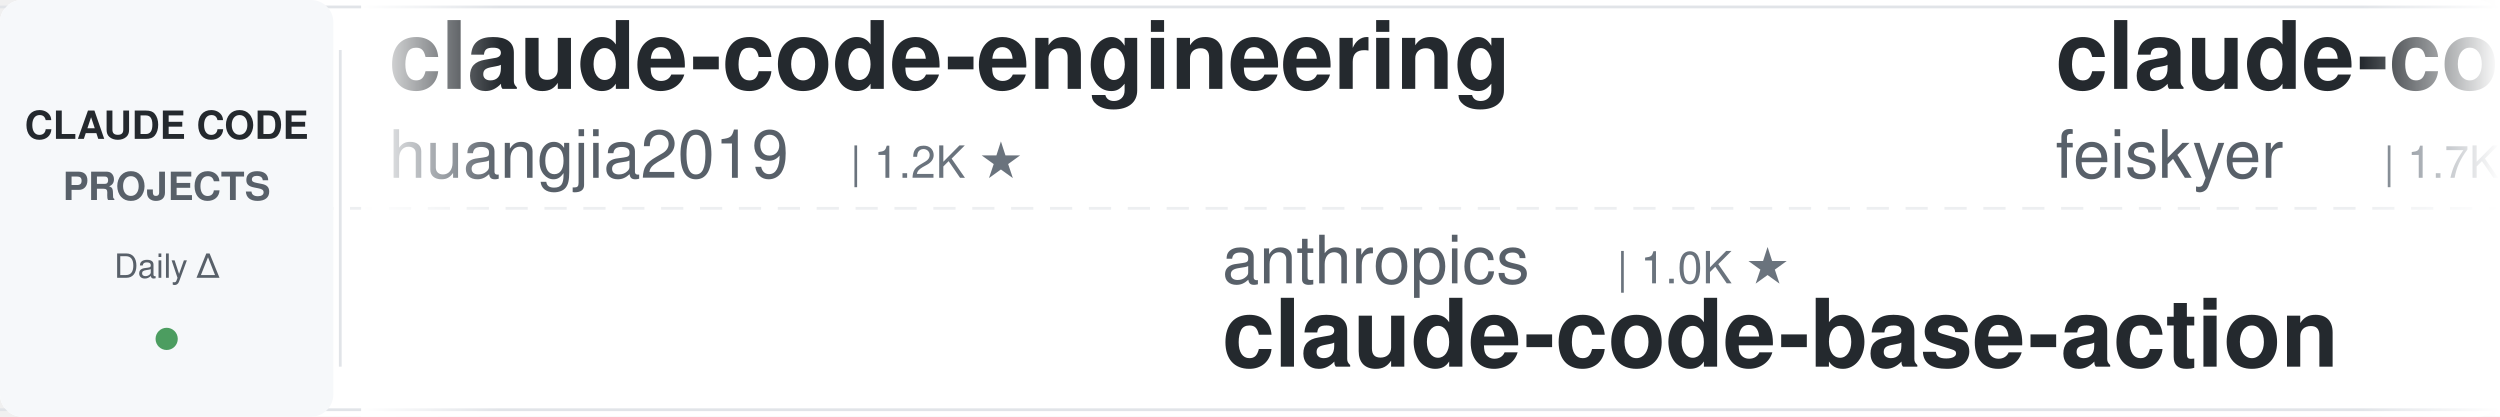
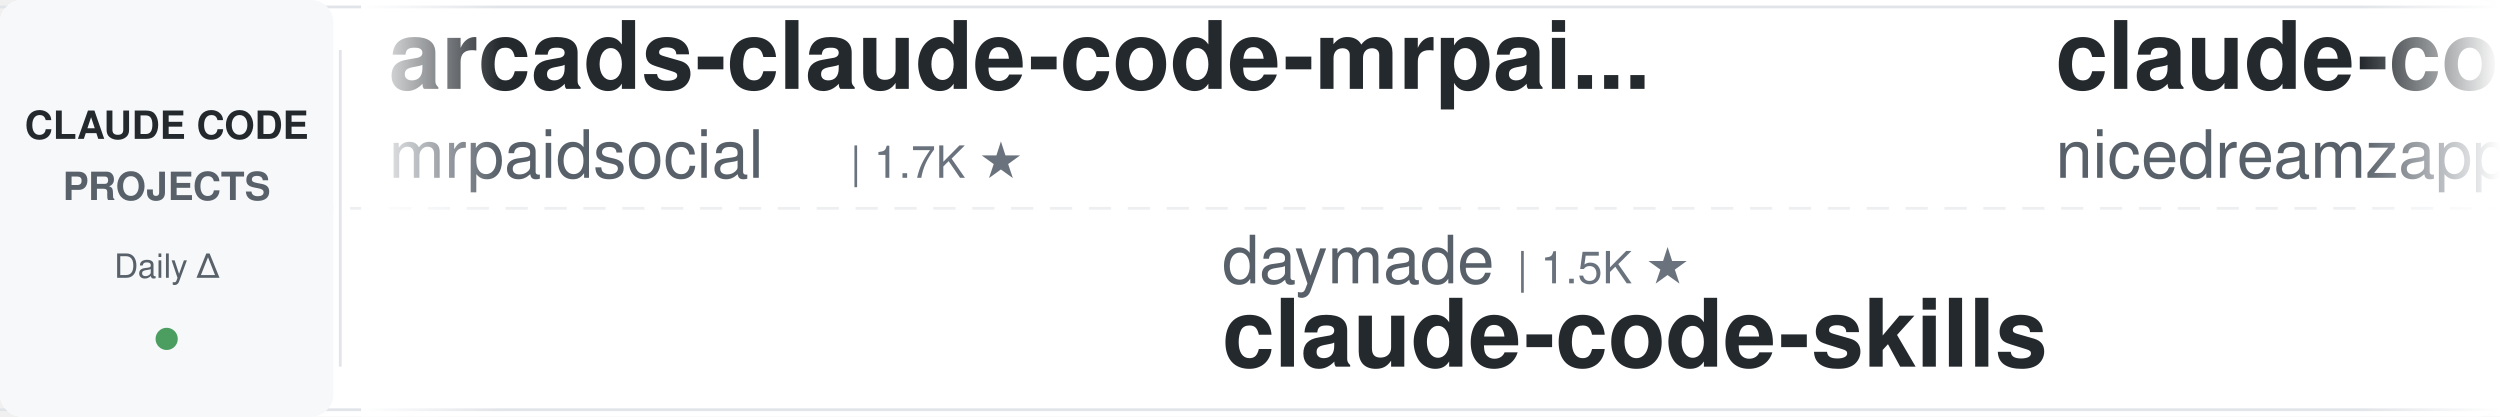
<svg xmlns="http://www.w3.org/2000/svg" width="900" height="150">
  <defs>
    <linearGradient id="leftFade" x1="0%" y1="0%" x2="100%" y2="0%">
      <stop offset="0%" style="stop-color:#ffffff;stop-opacity:1" />
      <stop offset="100%" style="stop-color:#ffffff;stop-opacity:0" />
    </linearGradient>
    <linearGradient id="rightFade" x1="0%" y1="0%" x2="100%" y2="0%">
      <stop offset="0%" style="stop-color:#ffffff;stop-opacity:0" />
      <stop offset="100%" style="stop-color:#ffffff;stop-opacity:1" />
    </linearGradient>
  </defs>
  <rect width="900" height="150" fill="#ffffff" rx="8" />
  <rect x="0" y="2" width="900" height="1" fill="#e1e4e8" />
  <rect x="0" y="147" width="900" height="1" fill="#e1e4e8" />
  <line x1="0" y1="75" x2="900" y2="75" stroke="#e1e4e8" stroke-width="1" stroke-dasharray="8 6" opacity="0.6" />
  <rect x="0" y="0" width="120" height="150" fill="#f6f8fa" rx="8" />
  <text x="60" y="50" font-family="-apple-system, BlinkMacSystemFont, 'Segoe UI', Helvetica, Arial, sans-serif" font-size="14" font-weight="600" fill="#24292e" text-anchor="middle">CLAUDE CODE</text>
  <text x="60" y="72" font-family="-apple-system, BlinkMacSystemFont, 'Segoe UI', Helvetica, Arial, sans-serif" font-size="14" font-weight="600" fill="#586069" text-anchor="middle">PROJECTS</text>
  <text x="60" y="100" font-family="-apple-system, BlinkMacSystemFont, 'Segoe UI', Helvetica, Arial, sans-serif" font-size="12" font-weight="500" fill="#586069" text-anchor="middle">Daily Δ</text>
  <circle cx="60" cy="122" r="4" fill="#22863a" opacity="0.8" />
  <rect x="122" y="18" width="1" height="114" fill="#e1e4e8" />
  <clipPath id="tickerClip">
    <rect x="130" y="0" width="770" height="150" />
  </clipPath>
  <g clip-path="url(#tickerClip)">
    <g id="tickerItems">
      <animateTransform attributeName="transform" attributeType="XML" type="translate" from="0 0" to="-3000 0" dur="54s" repeatCount="indefinite" />
      <g transform="translate(0, 0)">
-         <text x="140" y="32" font-family="-apple-system, BlinkMacSystemFont, 'Segoe UI', Helvetica, Arial, sans-serif" font-size="34" font-weight="600" fill="#24292e">claude-code-engineering</text>
-         <text x="140" y="64" font-family="-apple-system, BlinkMacSystemFont, 'Segoe UI', Helvetica, Arial, sans-serif" font-size="24" font-weight="400" fill="#586069">huangjia2019</text>
-         <text x="306" y="64" font-family="-apple-system, BlinkMacSystemFont, 'Segoe UI', Helvetica, Arial, sans-serif" font-size="16" font-weight="500" fill="#6a737d">| 1.2K ★</text>
-       </g>
-       <g transform="translate(300, 0)">
-         <text x="140" y="102" font-family="-apple-system, BlinkMacSystemFont, 'Segoe UI', Helvetica, Arial, sans-serif" font-size="24" font-weight="400" fill="#586069">anthropics</text>
-         <text x="282" y="102" font-family="-apple-system, BlinkMacSystemFont, 'Segoe UI', Helvetica, Arial, sans-serif" font-size="16" font-weight="500" fill="#6a737d">| 1.0K ★</text>
-         <text x="140" y="132" font-family="-apple-system, BlinkMacSystemFont, 'Segoe UI', Helvetica, Arial, sans-serif" font-size="34" font-weight="600" fill="#24292e">claude-code-base-action</text>
-       </g>
-       <g transform="translate(600, 0)">
-         <text x="140" y="32" font-family="-apple-system, BlinkMacSystemFont, 'Segoe UI', Helvetica, Arial, sans-serif" font-size="34" font-weight="600" fill="#24292e">claude-code-settings</text>
-         <text x="140" y="64" font-family="-apple-system, BlinkMacSystemFont, 'Segoe UI', Helvetica, Arial, sans-serif" font-size="24" font-weight="400" fill="#586069">feiskyer</text>
-         <text x="258" y="64" font-family="-apple-system, BlinkMacSystemFont, 'Segoe UI', Helvetica, Arial, sans-serif" font-size="16" font-weight="500" fill="#6a737d">| 1.7K ★</text>
-       </g>
-       <g transform="translate(900, 0)">
-         <text x="140" y="102" font-family="-apple-system, BlinkMacSystemFont, 'Segoe UI', Helvetica, Arial, sans-serif" font-size="24" font-weight="400" fill="#586069">shanraisshan</text>
-         <text x="306" y="102" font-family="-apple-system, BlinkMacSystemFont, 'Segoe UI', Helvetica, Arial, sans-serif" font-size="16" font-weight="500" fill="#6a737d">| 69.0K ★</text>
-         <text x="140" y="132" font-family="-apple-system, BlinkMacSystemFont, 'Segoe UI', Helvetica, Arial, sans-serif" font-size="34" font-weight="600" fill="#24292e">claude-code-best-practic...</text>
-       </g>
-       <g transform="translate(1200, 0)">
-         <text x="140" y="32" font-family="-apple-system, BlinkMacSystemFont, 'Segoe UI', Helvetica, Arial, sans-serif" font-size="34" font-weight="600" fill="#24292e">Claude-Code-Quest</text>
-         <text x="140" y="64" font-family="-apple-system, BlinkMacSystemFont, 'Segoe UI', Helvetica, Arial, sans-serif" font-size="24" font-weight="400" fill="#586069">wesammustafa</text>
-         <text x="306" y="64" font-family="-apple-system, BlinkMacSystemFont, 'Segoe UI', Helvetica, Arial, sans-serif" font-size="16" font-weight="500" fill="#6a737d">| 3.7K ★</text>
-       </g>
-       <g transform="translate(1500, 0)">
-         <text x="140" y="102" font-family="-apple-system, BlinkMacSystemFont, 'Segoe UI', Helvetica, Arial, sans-serif" font-size="24" font-weight="400" fill="#586069">davila7</text>
-         <text x="246" y="102" font-family="-apple-system, BlinkMacSystemFont, 'Segoe UI', Helvetica, Arial, sans-serif" font-size="16" font-weight="500" fill="#6a737d">| 33.3K ★</text>
-         <text x="140" y="132" font-family="-apple-system, BlinkMacSystemFont, 'Segoe UI', Helvetica, Arial, sans-serif" font-size="34" font-weight="600" fill="#24292e">claude-code-templates</text>
-       </g>
-       <g transform="translate(1800, 0)">
        <text x="140" y="32" font-family="-apple-system, BlinkMacSystemFont, 'Segoe UI', Helvetica, Arial, sans-serif" font-size="34" font-weight="600" fill="#24292e">arcads-claude-code-mrpai...</text>
        <text x="140" y="64" font-family="-apple-system, BlinkMacSystemFont, 'Segoe UI', Helvetica, Arial, sans-serif" font-size="24" font-weight="400" fill="#586069">mrpaidsocial</text>
        <text x="306" y="64" font-family="-apple-system, BlinkMacSystemFont, 'Segoe UI', Helvetica, Arial, sans-serif" font-size="16" font-weight="500" fill="#6a737d">| 1.7K ★</text>
      </g>
+       <g transform="translate(300, 0)">
+         <text x="140" y="102" font-family="-apple-system, BlinkMacSystemFont, 'Segoe UI', Helvetica, Arial, sans-serif" font-size="24" font-weight="400" fill="#586069">daymade</text>
+         <text x="246" y="102" font-family="-apple-system, BlinkMacSystemFont, 'Segoe UI', Helvetica, Arial, sans-serif" font-size="16" font-weight="500" fill="#6a737d">| 1.5K ★</text>
+         <text x="140" y="132" font-family="-apple-system, BlinkMacSystemFont, 'Segoe UI', Helvetica, Arial, sans-serif" font-size="34" font-weight="600" fill="#24292e">claude-code-skills</text>
+       </g>
+       <g transform="translate(600, 0)">
+         <text x="140" y="32" font-family="-apple-system, BlinkMacSystemFont, 'Segoe UI', Helvetica, Arial, sans-serif" font-size="34" font-weight="600" fill="#24292e">claude-code-local</text>
+         <text x="140" y="64" font-family="-apple-system, BlinkMacSystemFont, 'Segoe UI', Helvetica, Arial, sans-serif" font-size="24" font-weight="400" fill="#586069">nicedreamzapp</text>
+         <text x="318" y="64" font-family="-apple-system, BlinkMacSystemFont, 'Segoe UI', Helvetica, Arial, sans-serif" font-size="16" font-weight="500" fill="#6a737d">| 3.5K ★</text>
+       </g>
+       <g transform="translate(900, 0)">
+         <text x="140" y="102" font-family="-apple-system, BlinkMacSystemFont, 'Segoe UI', Helvetica, Arial, sans-serif" font-size="24" font-weight="400" fill="#586069">wanshuiyin</text>
+         <text x="282" y="102" font-family="-apple-system, BlinkMacSystemFont, 'Segoe UI', Helvetica, Arial, sans-serif" font-size="16" font-weight="500" fill="#6a737d">| 19.1K ★</text>
+         <text x="140" y="132" font-family="-apple-system, BlinkMacSystemFont, 'Segoe UI', Helvetica, Arial, sans-serif" font-size="34" font-weight="600" fill="#24292e">Auto-claude-code-researc...</text>
+       </g>
+       <g transform="translate(1200, 0)">
+         <text x="140" y="32" font-family="-apple-system, BlinkMacSystemFont, 'Segoe UI', Helvetica, Arial, sans-serif" font-size="34" font-weight="600" fill="#24292e">ECC</text>
+         <text x="140" y="64" font-family="-apple-system, BlinkMacSystemFont, 'Segoe UI', Helvetica, Arial, sans-serif" font-size="24" font-weight="400" fill="#586069">affaan-m</text>
+         <text x="258" y="64" font-family="-apple-system, BlinkMacSystemFont, 'Segoe UI', Helvetica, Arial, sans-serif" font-size="16" font-weight="500" fill="#6a737d">| 301.5K ★</text>
+       </g>
+       <g transform="translate(1500, 0)">
+         <text x="140" y="102" font-family="-apple-system, BlinkMacSystemFont, 'Segoe UI', Helvetica, Arial, sans-serif" font-size="24" font-weight="400" fill="#586069">1rgs</text>
+         <text x="210" y="102" font-family="-apple-system, BlinkMacSystemFont, 'Segoe UI', Helvetica, Arial, sans-serif" font-size="16" font-weight="500" fill="#6a737d">| 3.8K ★</text>
+         <text x="140" y="132" font-family="-apple-system, BlinkMacSystemFont, 'Segoe UI', Helvetica, Arial, sans-serif" font-size="34" font-weight="600" fill="#24292e">claude-code-proxy</text>
+       </g>
+       <g transform="translate(1800, 0)">
+         <text x="140" y="32" font-family="-apple-system, BlinkMacSystemFont, 'Segoe UI', Helvetica, Arial, sans-serif" font-size="34" font-weight="600" fill="#24292e">claude-code-source</text>
+         <text x="140" y="64" font-family="-apple-system, BlinkMacSystemFont, 'Segoe UI', Helvetica, Arial, sans-serif" font-size="24" font-weight="400" fill="#586069">JrCx7scC</text>
+         <text x="258" y="64" font-family="-apple-system, BlinkMacSystemFont, 'Segoe UI', Helvetica, Arial, sans-serif" font-size="16" font-weight="500" fill="#6a737d">| 377 ★</text>
+       </g>
      <g transform="translate(2100, 0)">
-         <text x="140" y="102" font-family="-apple-system, BlinkMacSystemFont, 'Segoe UI', Helvetica, Arial, sans-serif" font-size="24" font-weight="400" fill="#586069">ykdojo</text>
-         <text x="234" y="102" font-family="-apple-system, BlinkMacSystemFont, 'Segoe UI', Helvetica, Arial, sans-serif" font-size="16" font-weight="500" fill="#6a737d">| 10.3K ★</text>
-         <text x="140" y="132" font-family="-apple-system, BlinkMacSystemFont, 'Segoe UI', Helvetica, Arial, sans-serif" font-size="34" font-weight="600" fill="#24292e">claude-code-tips</text>
+         <text x="140" y="102" font-family="-apple-system, BlinkMacSystemFont, 'Segoe UI', Helvetica, Arial, sans-serif" font-size="24" font-weight="400" fill="#586069">lorryjovens-hub</text>
+         <text x="342" y="102" font-family="-apple-system, BlinkMacSystemFont, 'Segoe UI', Helvetica, Arial, sans-serif" font-size="16" font-weight="500" fill="#6a737d">| 1.7K ★</text>
+         <text x="140" y="132" font-family="-apple-system, BlinkMacSystemFont, 'Segoe UI', Helvetica, Arial, sans-serif" font-size="34" font-weight="600" fill="#24292e">claude-code-rust</text>
      </g>
      <g transform="translate(2400, 0)">
-         <text x="140" y="32" font-family="-apple-system, BlinkMacSystemFont, 'Segoe UI', Helvetica, Arial, sans-serif" font-size="34" font-weight="600" fill="#24292e">claude-code-telegram</text>
-         <text x="140" y="64" font-family="-apple-system, BlinkMacSystemFont, 'Segoe UI', Helvetica, Arial, sans-serif" font-size="24" font-weight="400" fill="#586069">overwirehq</text>
-         <text x="282" y="64" font-family="-apple-system, BlinkMacSystemFont, 'Segoe UI', Helvetica, Arial, sans-serif" font-size="16" font-weight="500" fill="#6a737d">| 2.8K ★</text>
+         <text x="140" y="32" font-family="-apple-system, BlinkMacSystemFont, 'Segoe UI', Helvetica, Arial, sans-serif" font-size="34" font-weight="600" fill="#24292e">claude-code-proxy</text>
+         <text x="140" y="64" font-family="-apple-system, BlinkMacSystemFont, 'Segoe UI', Helvetica, Arial, sans-serif" font-size="24" font-weight="400" fill="#586069">fuergaosi233</text>
+         <text x="306" y="64" font-family="-apple-system, BlinkMacSystemFont, 'Segoe UI', Helvetica, Arial, sans-serif" font-size="16" font-weight="500" fill="#6a737d">| 2.8K ★</text>
      </g>
      <g transform="translate(2700, 0)">
-         <text x="140" y="102" font-family="-apple-system, BlinkMacSystemFont, 'Segoe UI', Helvetica, Arial, sans-serif" font-size="24" font-weight="400" fill="#586069">FlorianBruniaux</text>
-         <text x="342" y="102" font-family="-apple-system, BlinkMacSystemFont, 'Segoe UI', Helvetica, Arial, sans-serif" font-size="16" font-weight="500" fill="#6a737d">| 6.4K ★</text>
-         <text x="140" y="132" font-family="-apple-system, BlinkMacSystemFont, 'Segoe UI', Helvetica, Arial, sans-serif" font-size="34" font-weight="600" fill="#24292e">claude-code-ultimate-gui...</text>
+         <text x="140" y="102" font-family="-apple-system, BlinkMacSystemFont, 'Segoe UI', Helvetica, Arial, sans-serif" font-size="24" font-weight="400" fill="#586069">kodu-ai</text>
+         <text x="246" y="102" font-family="-apple-system, BlinkMacSystemFont, 'Segoe UI', Helvetica, Arial, sans-serif" font-size="16" font-weight="500" fill="#6a737d">| 5.2K ★</text>
+         <text x="140" y="132" font-family="-apple-system, BlinkMacSystemFont, 'Segoe UI', Helvetica, Arial, sans-serif" font-size="34" font-weight="600" fill="#24292e">claude-coder</text>
      </g>
      <g transform="translate(3000, 0)">
-         <text x="140" y="32" font-family="-apple-system, BlinkMacSystemFont, 'Segoe UI', Helvetica, Arial, sans-serif" font-size="34" font-weight="600" fill="#24292e">claude-code-engineering</text>
-         <text x="140" y="64" font-family="-apple-system, BlinkMacSystemFont, 'Segoe UI', Helvetica, Arial, sans-serif" font-size="24" font-weight="400" fill="#586069">huangjia2019</text>
-         <text x="306" y="64" font-family="-apple-system, BlinkMacSystemFont, 'Segoe UI', Helvetica, Arial, sans-serif" font-size="16" font-weight="500" fill="#6a737d">| 1.2K ★</text>
+         <text x="140" y="32" font-family="-apple-system, BlinkMacSystemFont, 'Segoe UI', Helvetica, Arial, sans-serif" font-size="34" font-weight="600" fill="#24292e">arcads-claude-code-mrpai...</text>
+         <text x="140" y="64" font-family="-apple-system, BlinkMacSystemFont, 'Segoe UI', Helvetica, Arial, sans-serif" font-size="24" font-weight="400" fill="#586069">mrpaidsocial</text>
+         <text x="306" y="64" font-family="-apple-system, BlinkMacSystemFont, 'Segoe UI', Helvetica, Arial, sans-serif" font-size="16" font-weight="500" fill="#6a737d">| 1.7K ★</text>
      </g>
      <g transform="translate(3300, 0)">
-         <text x="140" y="102" font-family="-apple-system, BlinkMacSystemFont, 'Segoe UI', Helvetica, Arial, sans-serif" font-size="24" font-weight="400" fill="#586069">anthropics</text>
-         <text x="282" y="102" font-family="-apple-system, BlinkMacSystemFont, 'Segoe UI', Helvetica, Arial, sans-serif" font-size="16" font-weight="500" fill="#6a737d">| 1.0K ★</text>
-         <text x="140" y="132" font-family="-apple-system, BlinkMacSystemFont, 'Segoe UI', Helvetica, Arial, sans-serif" font-size="34" font-weight="600" fill="#24292e">claude-code-base-action</text>
+         <text x="140" y="102" font-family="-apple-system, BlinkMacSystemFont, 'Segoe UI', Helvetica, Arial, sans-serif" font-size="24" font-weight="400" fill="#586069">daymade</text>
+         <text x="246" y="102" font-family="-apple-system, BlinkMacSystemFont, 'Segoe UI', Helvetica, Arial, sans-serif" font-size="16" font-weight="500" fill="#6a737d">| 1.5K ★</text>
+         <text x="140" y="132" font-family="-apple-system, BlinkMacSystemFont, 'Segoe UI', Helvetica, Arial, sans-serif" font-size="34" font-weight="600" fill="#24292e">claude-code-skills</text>
      </g>
      <g transform="translate(3600, 0)">
-         <text x="140" y="32" font-family="-apple-system, BlinkMacSystemFont, 'Segoe UI', Helvetica, Arial, sans-serif" font-size="34" font-weight="600" fill="#24292e">claude-code-settings</text>
-         <text x="140" y="64" font-family="-apple-system, BlinkMacSystemFont, 'Segoe UI', Helvetica, Arial, sans-serif" font-size="24" font-weight="400" fill="#586069">feiskyer</text>
-         <text x="258" y="64" font-family="-apple-system, BlinkMacSystemFont, 'Segoe UI', Helvetica, Arial, sans-serif" font-size="16" font-weight="500" fill="#6a737d">| 1.7K ★</text>
+         <text x="140" y="32" font-family="-apple-system, BlinkMacSystemFont, 'Segoe UI', Helvetica, Arial, sans-serif" font-size="34" font-weight="600" fill="#24292e">claude-code-local</text>
+         <text x="140" y="64" font-family="-apple-system, BlinkMacSystemFont, 'Segoe UI', Helvetica, Arial, sans-serif" font-size="24" font-weight="400" fill="#586069">nicedreamzapp</text>
+         <text x="318" y="64" font-family="-apple-system, BlinkMacSystemFont, 'Segoe UI', Helvetica, Arial, sans-serif" font-size="16" font-weight="500" fill="#6a737d">| 3.5K ★</text>
      </g>
      <g transform="translate(3900, 0)">
-         <text x="140" y="102" font-family="-apple-system, BlinkMacSystemFont, 'Segoe UI', Helvetica, Arial, sans-serif" font-size="24" font-weight="400" fill="#586069">shanraisshan</text>
-         <text x="306" y="102" font-family="-apple-system, BlinkMacSystemFont, 'Segoe UI', Helvetica, Arial, sans-serif" font-size="16" font-weight="500" fill="#6a737d">| 69.0K ★</text>
-         <text x="140" y="132" font-family="-apple-system, BlinkMacSystemFont, 'Segoe UI', Helvetica, Arial, sans-serif" font-size="34" font-weight="600" fill="#24292e">claude-code-best-practic...</text>
+         <text x="140" y="102" font-family="-apple-system, BlinkMacSystemFont, 'Segoe UI', Helvetica, Arial, sans-serif" font-size="24" font-weight="400" fill="#586069">wanshuiyin</text>
+         <text x="282" y="102" font-family="-apple-system, BlinkMacSystemFont, 'Segoe UI', Helvetica, Arial, sans-serif" font-size="16" font-weight="500" fill="#6a737d">| 19.1K ★</text>
+         <text x="140" y="132" font-family="-apple-system, BlinkMacSystemFont, 'Segoe UI', Helvetica, Arial, sans-serif" font-size="34" font-weight="600" fill="#24292e">Auto-claude-code-researc...</text>
      </g>
    </g>
  </g>
  <rect x="130" y="0" width="50" height="150" fill="url(#leftFade)" />
  <rect x="850" y="0" width="50" height="150" fill="url(#rightFade)" />
</svg>
